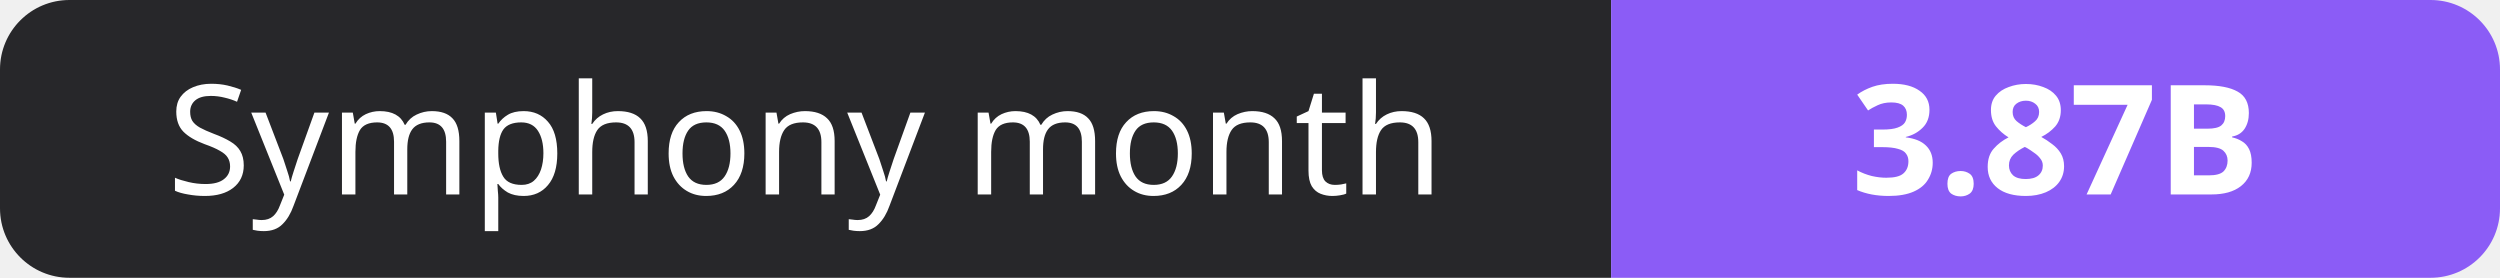
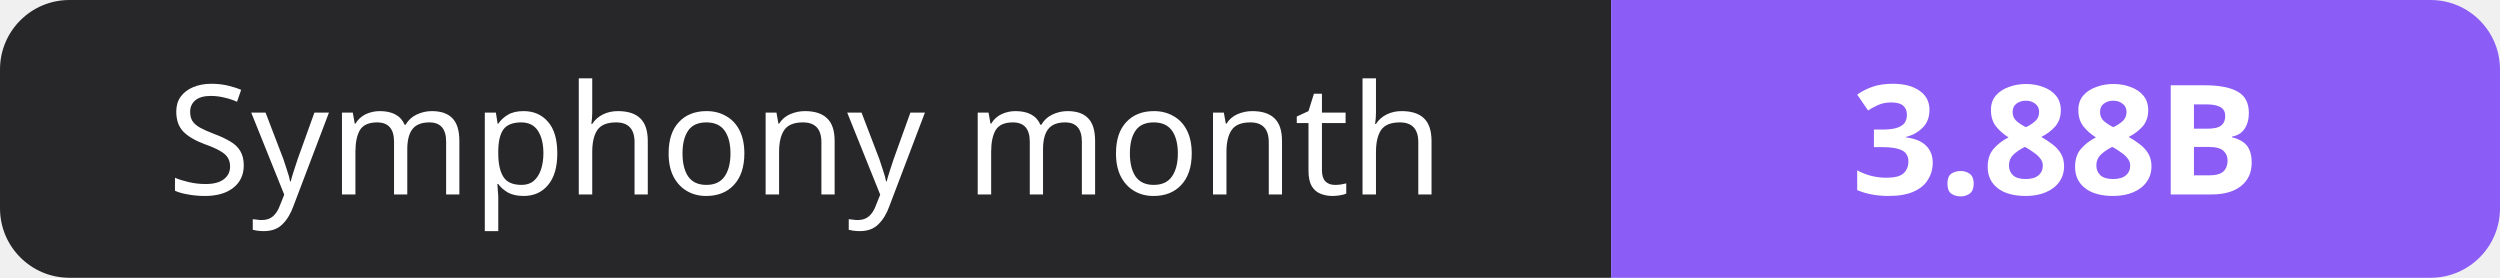
- <svg xmlns="http://www.w3.org/2000/svg" width="180" height="20" role="img" aria-label="Symphony month: 3.87B">
+ <svg xmlns="http://www.w3.org/2000/svg" width="180" height="20" role="img" aria-label="Symphony month: 3.88B">
  <clipPath id="r">
    <rect width="180" height="20" rx="5" fill="#fff" />
  </clipPath>
  <g clip-path="url(#r)">
    <rect width="116" height="20" fill="#27272a" />
    <rect x="116" width="64" height="20" fill="#8b5cf6" />
  </g>
  <g fill="#fff" text-anchor="middle" font-family="Verdana,Geneva,sans-serif" font-size="11">
    <text x="58.0" y="14">Symphony month</text>
-     <text x="148.0" y="14" font-weight="700">3.87B</text>
+     <text x="148.0" y="14" font-weight="700">3.88B</text>
  </g>
</svg>
